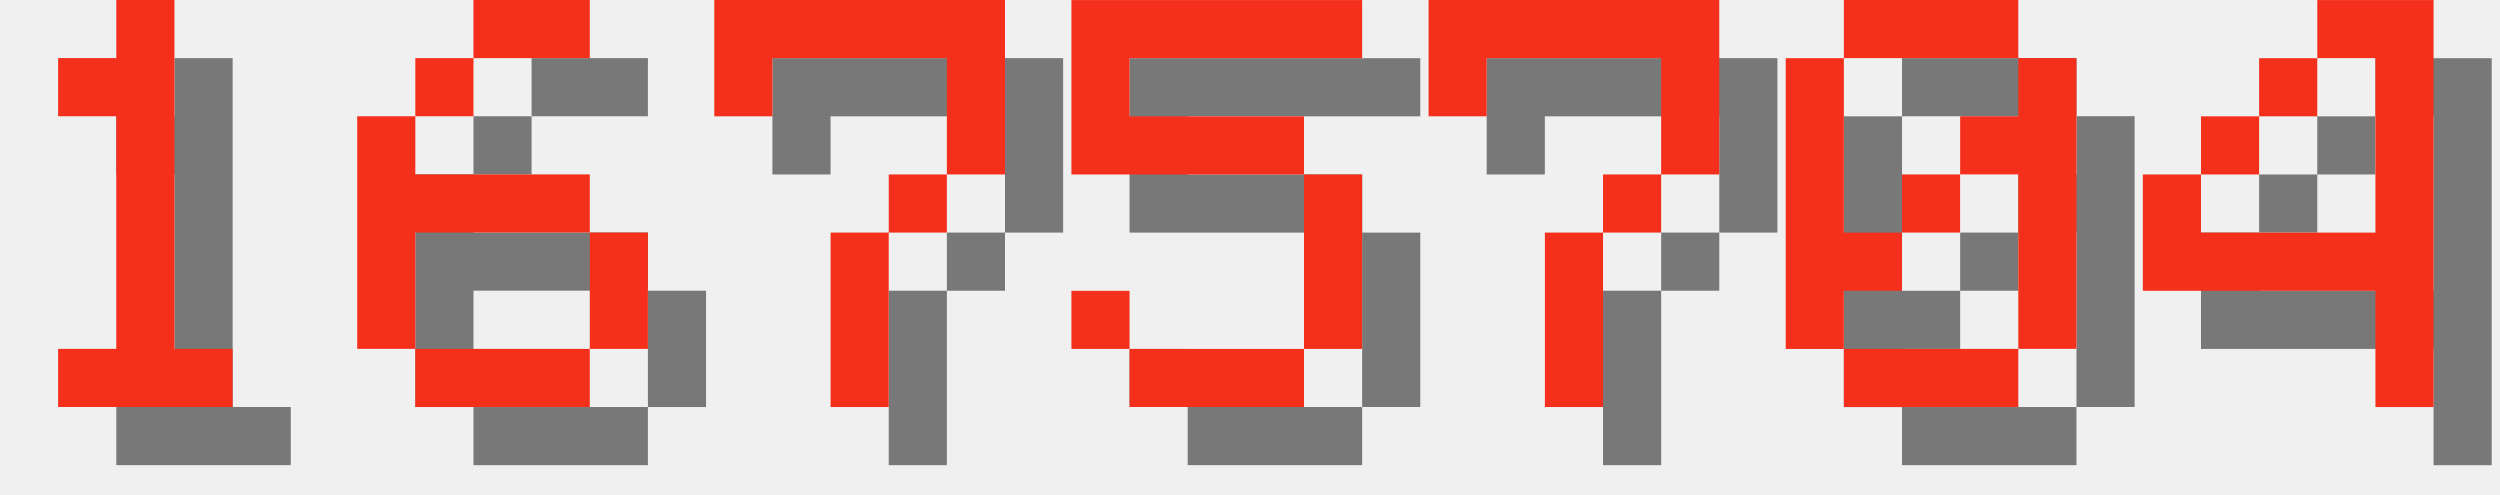
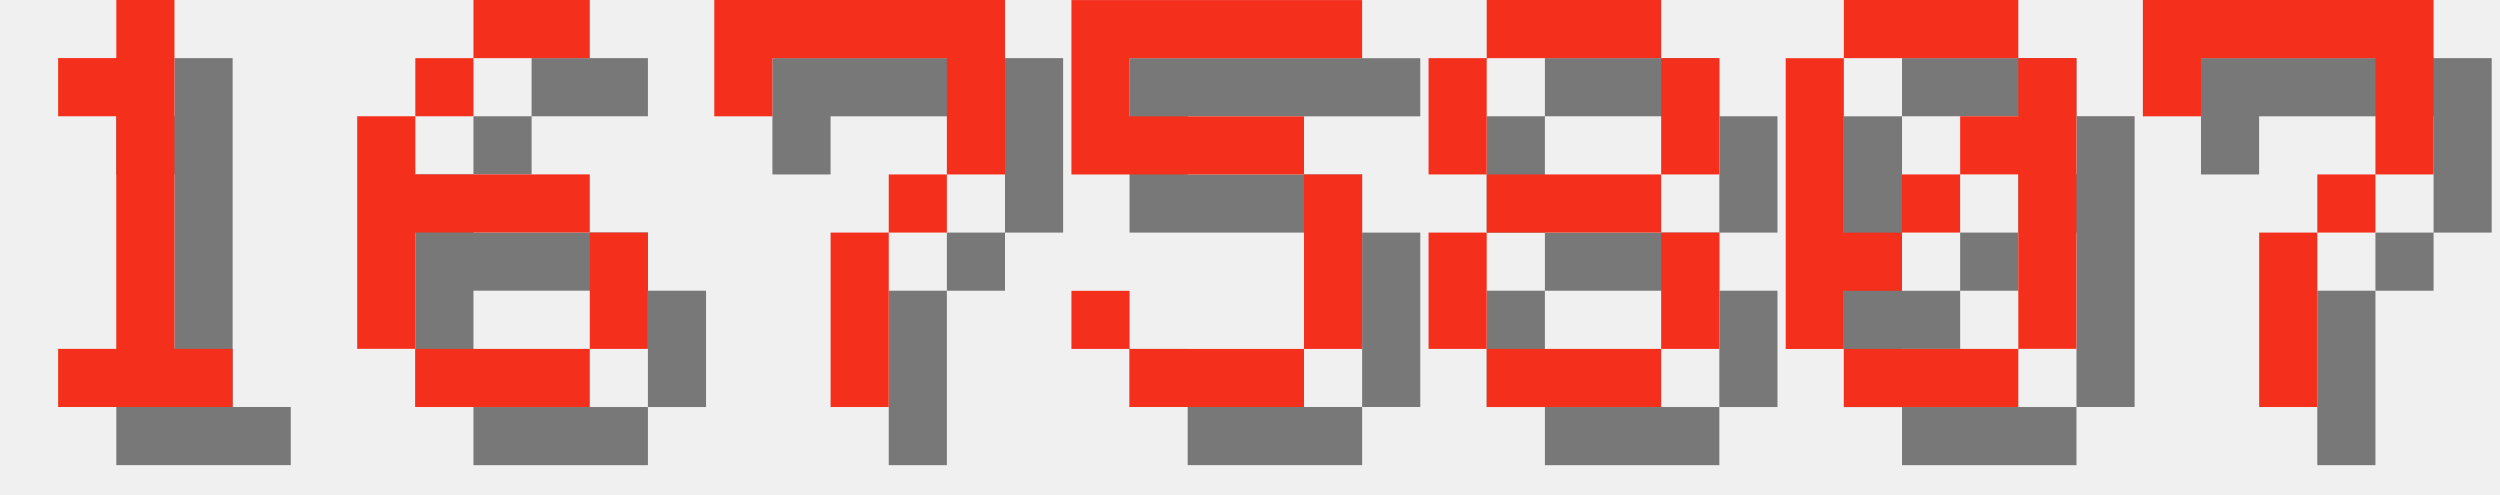
<svg xmlns="http://www.w3.org/2000/svg" version="1.1" width="182.0" height="36">
  <style>
        .text-foreground {
            fill: #F4301C;
        }
        .text-shadow {
            fill: #000000;
            fill-opacity: 0.5;
        }
    </style>
  <g class="digit" id="digit_1" transform="translate(0.0, 0), scale(4)">
    <path id="digit_1_shadow" class="text-shadow" d="m2.117 2.117v1.058h1.058v4.233h-1.058v1.058h3.175v-1.058h-1.058v-6.35h-1.058v1.058h-1.058z" fill-opacity=".5" style="paint-order:stroke fill markers" />
    <path id="digit_1_fg" class="text-foreground" d="m1.058 1.058v1.058h1.058v4.233h-1.058v1.058h3.175v-1.058h-1.058v-6.35h-1.058v1.058h-1.058z" fill="#fff" style="paint-order:stroke fill markers" />
  </g>
  <g class="digit" id="digit_6" transform="translate(26.0, 0), scale(4)">
    <path id="digit_6_shadow" class="text-shadow" d="m3.175 1.058v1.058h2.117v-1.058h-2.117zm0 1.058h-1.058v1.058h1.058v-1.058zm-1.058 1.058h-1.058v4.233h1.058v-2.117h3.175v-1.058h-3.175v-1.058zm3.175 2.117v2.117h1.058v-2.117h-1.058zm0 2.117h-3.175v1.058h3.175v-1.058z" fill-opacity=".5" style="paint-order:stroke fill markers" />
    <path id="digit_6_fg" class="text-foreground" d="m2.117 0v1.058h2.117v-1.058h-2.117zm0 1.058h-1.058v1.058h1.058v-1.058zm-1.058 1.058h-1.058v4.233h1.058v-2.117h3.175v-1.058h-3.175v-1.058zm3.175 2.117v2.117h1.058v-2.117h-1.058zm0 2.117h-3.175v1.058h3.175v-1.058z" fill="#fff" style="paint-order:stroke fill markers" />
  </g>
  <g class="digit" id="digit_7" transform="translate(52.0, 0), scale(4)">
    <path id="digit_7_shadow" class="text-shadow" d="m1.058 1.058 2e-6 2.117h1.058v-1.058h3.175v1.058l2e-7 1.058h-1.058v1.058h-1.058l4e-7 3.175 1.058 1e-7v-3.175h1.058v-1.058h1.058l5e-7 -1.058v-2.117z" fill-opacity=".5" style="paint-order:stroke fill markers" />
    <path id="digit_7_fg" class="text-foreground" d="m0 0 2e-6 2.117h1.058v-1.058h3.175v1.058l2e-7 1.058h-1.058v1.058h-1.058l4e-7 3.175 1.058 1e-7v-3.175h1.058v-1.058h1.058l5e-7 -1.058v-2.117z" fill="#fff" style="paint-order:stroke fill markers" />
  </g>
  <g class="digit" id="digit_5" transform="translate(78.0, 0), scale(4)">
    <path id="digit_5_shadow" class="text-shadow" d="m1.058 1.058v3.175h4.233v3.175h-3.175v-1.058h-1.058v1.058h1.058v1.058h3.175v-1.058h1.058v-3.175h-1.058v-1.058h-3.175v-1.058h4.233v-1.058h-5.292z" fill-opacity=".5" style="paint-order:stroke fill markers" />
    <path id="digit_5_fg" class="text-foreground" d="m0 0v3.175h4.233v3.175h-3.175v-1.058h-1.058v1.058h1.058v1.058h3.175v-1.058h1.058v-3.175h-1.058v-1.058h-3.175v-1.058h4.233v-1.058h-5.292z" fill="#fff" style="paint-order:stroke fill markers" />
  </g>
-   <g class="digit" id="digit_7" transform="translate(104.0, 0), scale(4)">
-     <path id="digit_7_shadow" class="text-shadow" d="m1.058 1.058 2e-6 2.117h1.058v-1.058h3.175v1.058l2e-7 1.058h-1.058v1.058h-1.058l4e-7 3.175 1.058 1e-7v-3.175h1.058v-1.058h1.058l5e-7 -1.058v-2.117z" fill-opacity=".5" style="paint-order:stroke fill markers" />
-     <path id="digit_7_fg" class="text-foreground" d="m0 0 2e-6 2.117h1.058v-1.058h3.175v1.058l2e-7 1.058h-1.058v1.058h-1.058l4e-7 3.175 1.058 1e-7v-3.175h1.058v-1.058h1.058l5e-7 -1.058v-2.117z" fill="#fff" style="paint-order:stroke fill markers" />
+   <g class="digit" id="digit_8" transform="translate(104.0, 0), scale(4)">
+     <path id="digit_8_shadow" class="text-shadow" d="m2.117 1.058v1.058h3.175v-1.058h-3.175zm3.175 1.058v2.117h1.058v-2.117h-1.058zm0 2.117h-3.175v1.058h3.175v-1.058zm0 1.058v2.117h1.058v-2.117h-1.058zm0 2.117h-3.175v1.058h3.175v-1.058zm-3.175 0v-2.117h-1.058v2.117h1.058zm0-3.175v-2.117h-1.058v2.117h1.058z" fill-opacity=".5" style="paint-order:stroke fill markers" />
+     <path id="digit_8_fg" class="text-foreground" d="m1.058 0v1.058h3.175v-1.058h-3.175zm3.175 1.058v2.117h1.058v-2.117h-1.058zm0 2.117h-3.175v1.058h3.175v-1.058zm0 1.058v2.117h1.058v-2.117h-1.058zm0 2.117h-3.175v1.058h3.175v-1.058zm-3.175 0v-2.117h-1.058v2.117h1.058zm0-3.175v-2.117h-1.058v2.117h1.058z" fill="#fff" style="paint-order:stroke fill markers" />
  </g>
  <g class="digit" id="digit_0" transform="translate(130.0, 0), scale(4)">
    <path id="digit_0_shadow" class="text-shadow" d="m2.117 1.058v1.058h3.175v-1.058h-3.175zm3.175 1.058v1.058h-1.058v1.058h1.058v3.175h1.058v-5.292h-1.058zm0 5.292h-3.175v1.058h3.175v-1.058zm-3.175 0v-1.058h1.058v-1.058h-1.058v-3.175h-1.058v5.292h1.058zm1.058-2.117h1.058v-1.058h-1.058v1.058z" fill-opacity=".5" style="paint-order:stroke fill markers" />
    <path id="digit_0_fg" class="text-foreground" d="m1.058 0v1.058h3.175v-1.058h-3.175zm3.175 1.058v1.058h-1.058v1.058h1.058v3.175h1.058v-5.292h-1.058zm0 5.292h-3.175v1.058h3.175v-1.058zm-3.175 0v-1.058h1.058v-1.058h-1.058v-3.175h-1.058v5.292h1.058zm1.058-2.117h1.058v-1.058h-1.058v1.058z" fill="#fff" style="paint-order:stroke fill markers" />
  </g>
-   <g class="digit" id="digit_4" transform="translate(156.0, 0), scale(4)">
-     <path id="digit_4_shadow" class="text-shadow" d="m4.233 1.058v1.058h1.058v3.175h-3.175v-1.058h-1.058v2.117h4.233v2.117h1.058v-7.408h-2.117zm-2.117 3.175h1.058v-1.058h-1.058v1.058zm1.058-1.058h1.058v-1.058h-1.058v1.058z" fill-opacity=".5" style="paint-order:stroke fill markers" />
-     <path id="digit_4_fg" class="text-foreground" d="m3.175 0v1.058h1.058v3.175h-3.175v-1.058h-1.058v2.117h4.233v2.117h1.058v-7.408h-2.117zm-2.117 3.175h1.058v-1.058h-1.058v1.058zm1.058-1.058h1.058v-1.058h-1.058v1.058z" fill="#fff" style="paint-order:stroke fill markers" />
+   <g class="digit" id="digit_7" transform="translate(156.0, 0), scale(4)">
+     <path id="digit_7_shadow" class="text-shadow" d="m1.058 1.058 2e-6 2.117h1.058v-1.058h3.175v1.058l2e-7 1.058h-1.058v1.058h-1.058l4e-7 3.175 1.058 1e-7v-3.175h1.058v-1.058h1.058l5e-7 -1.058v-2.117z" fill-opacity=".5" style="paint-order:stroke fill markers" />
+     <path id="digit_7_fg" class="text-foreground" d="m0 0 2e-6 2.117h1.058v-1.058h3.175v1.058l2e-7 1.058h-1.058v1.058h-1.058l4e-7 3.175 1.058 1e-7v-3.175h1.058v-1.058h1.058l5e-7 -1.058v-2.117z" fill="#fff" style="paint-order:stroke fill markers" />
  </g>
</svg>
